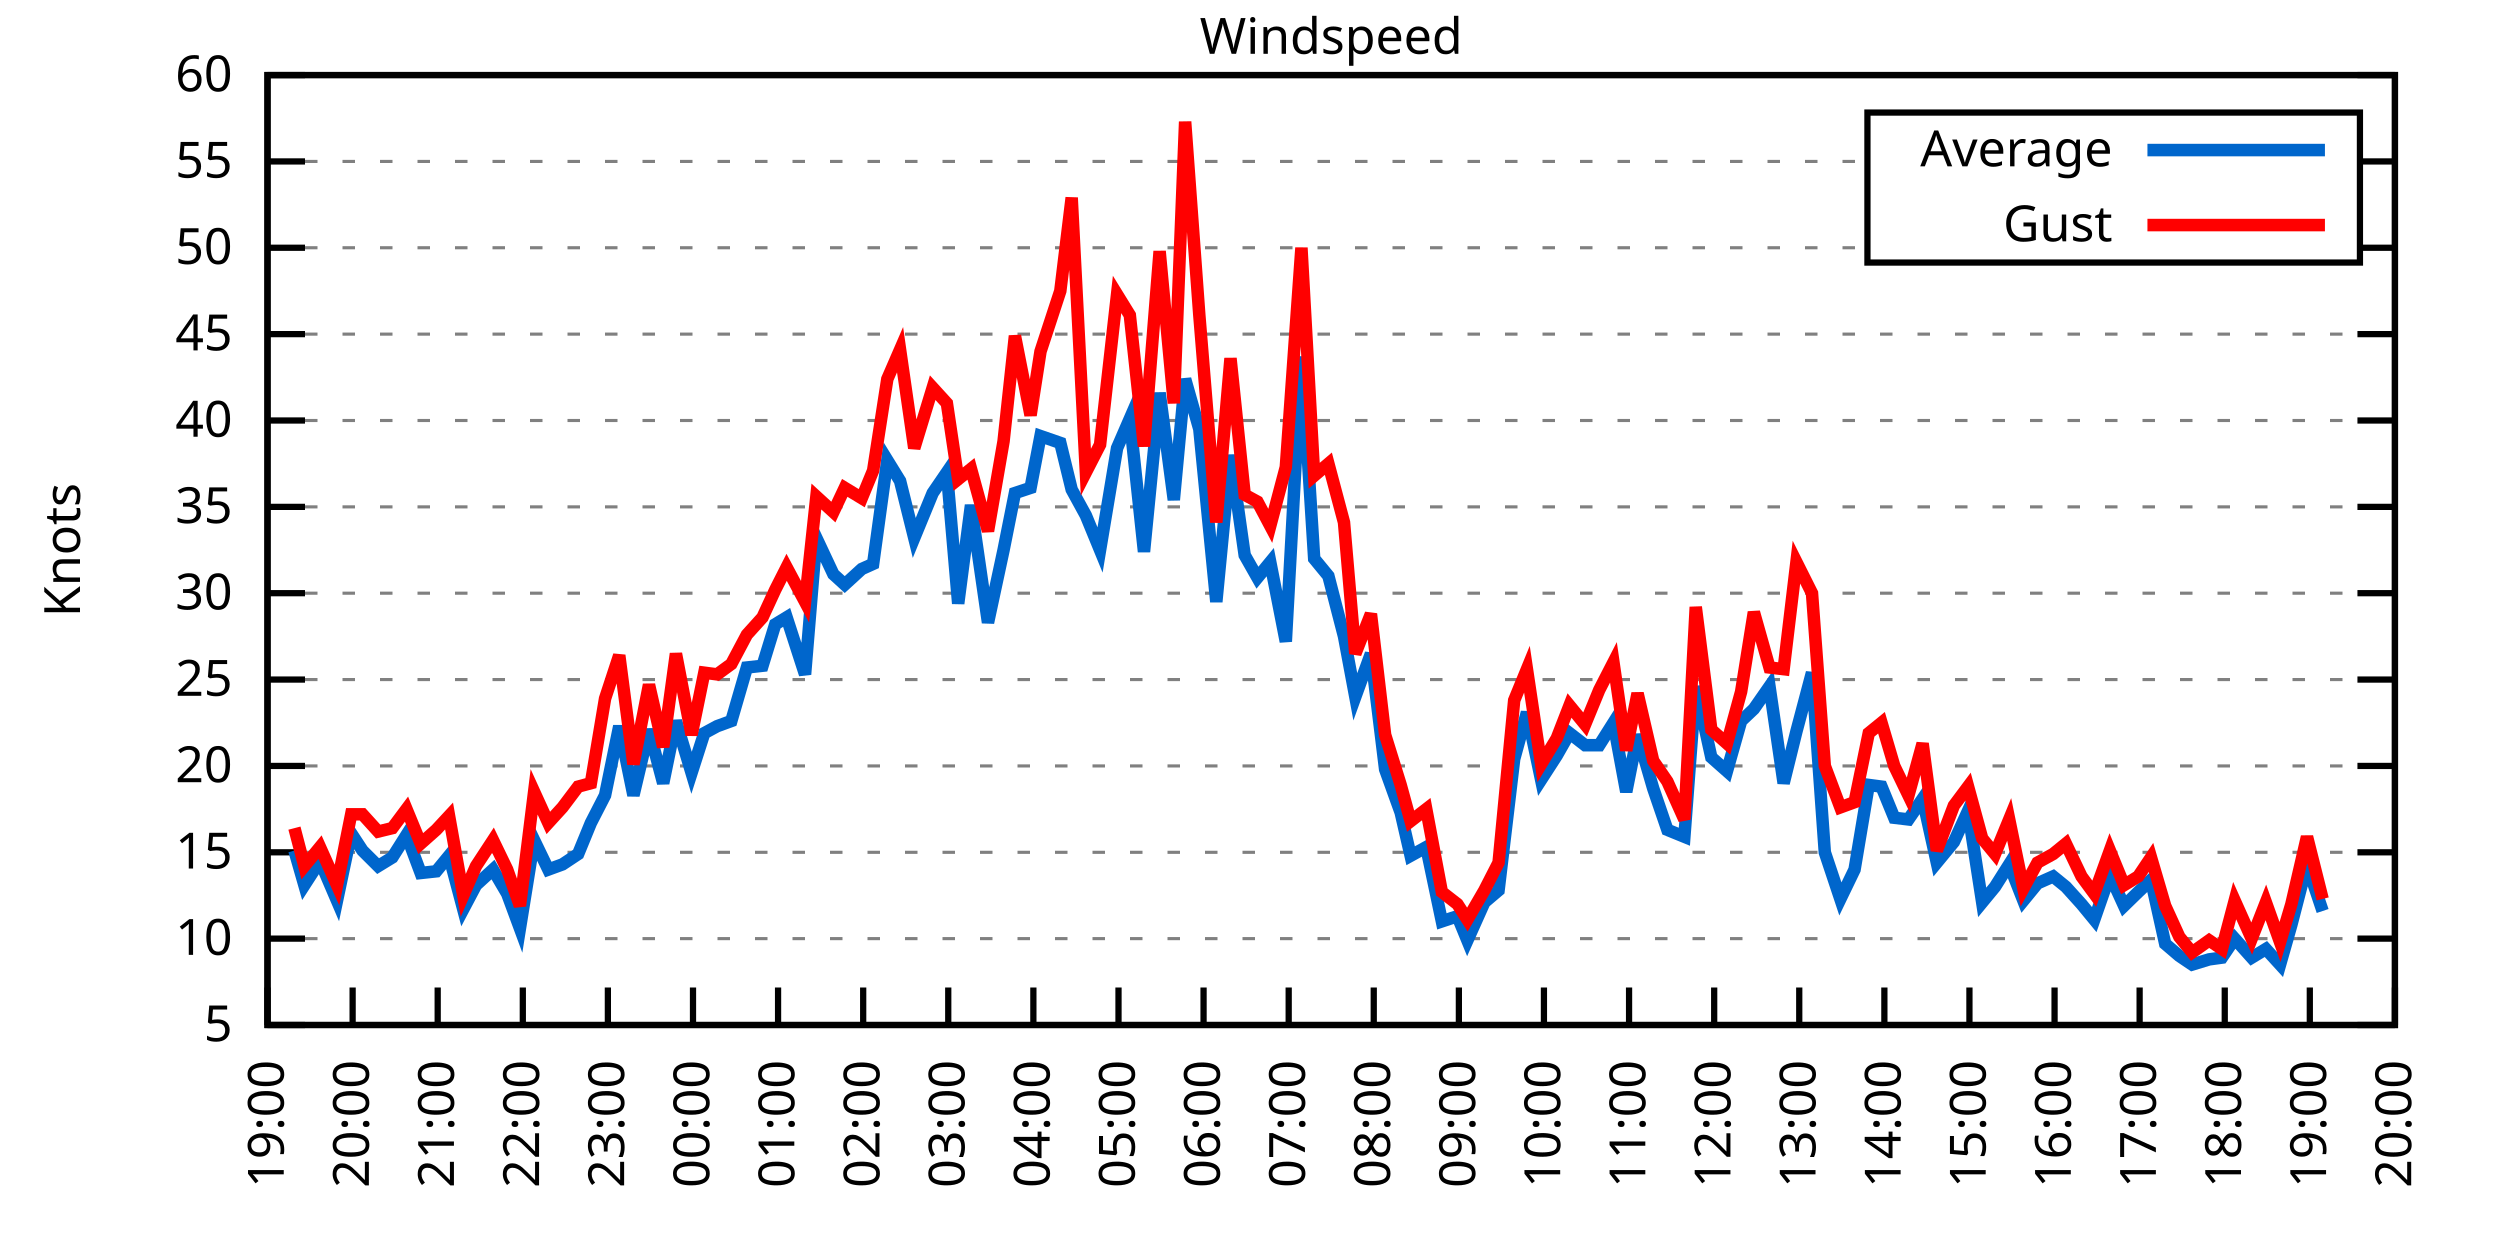
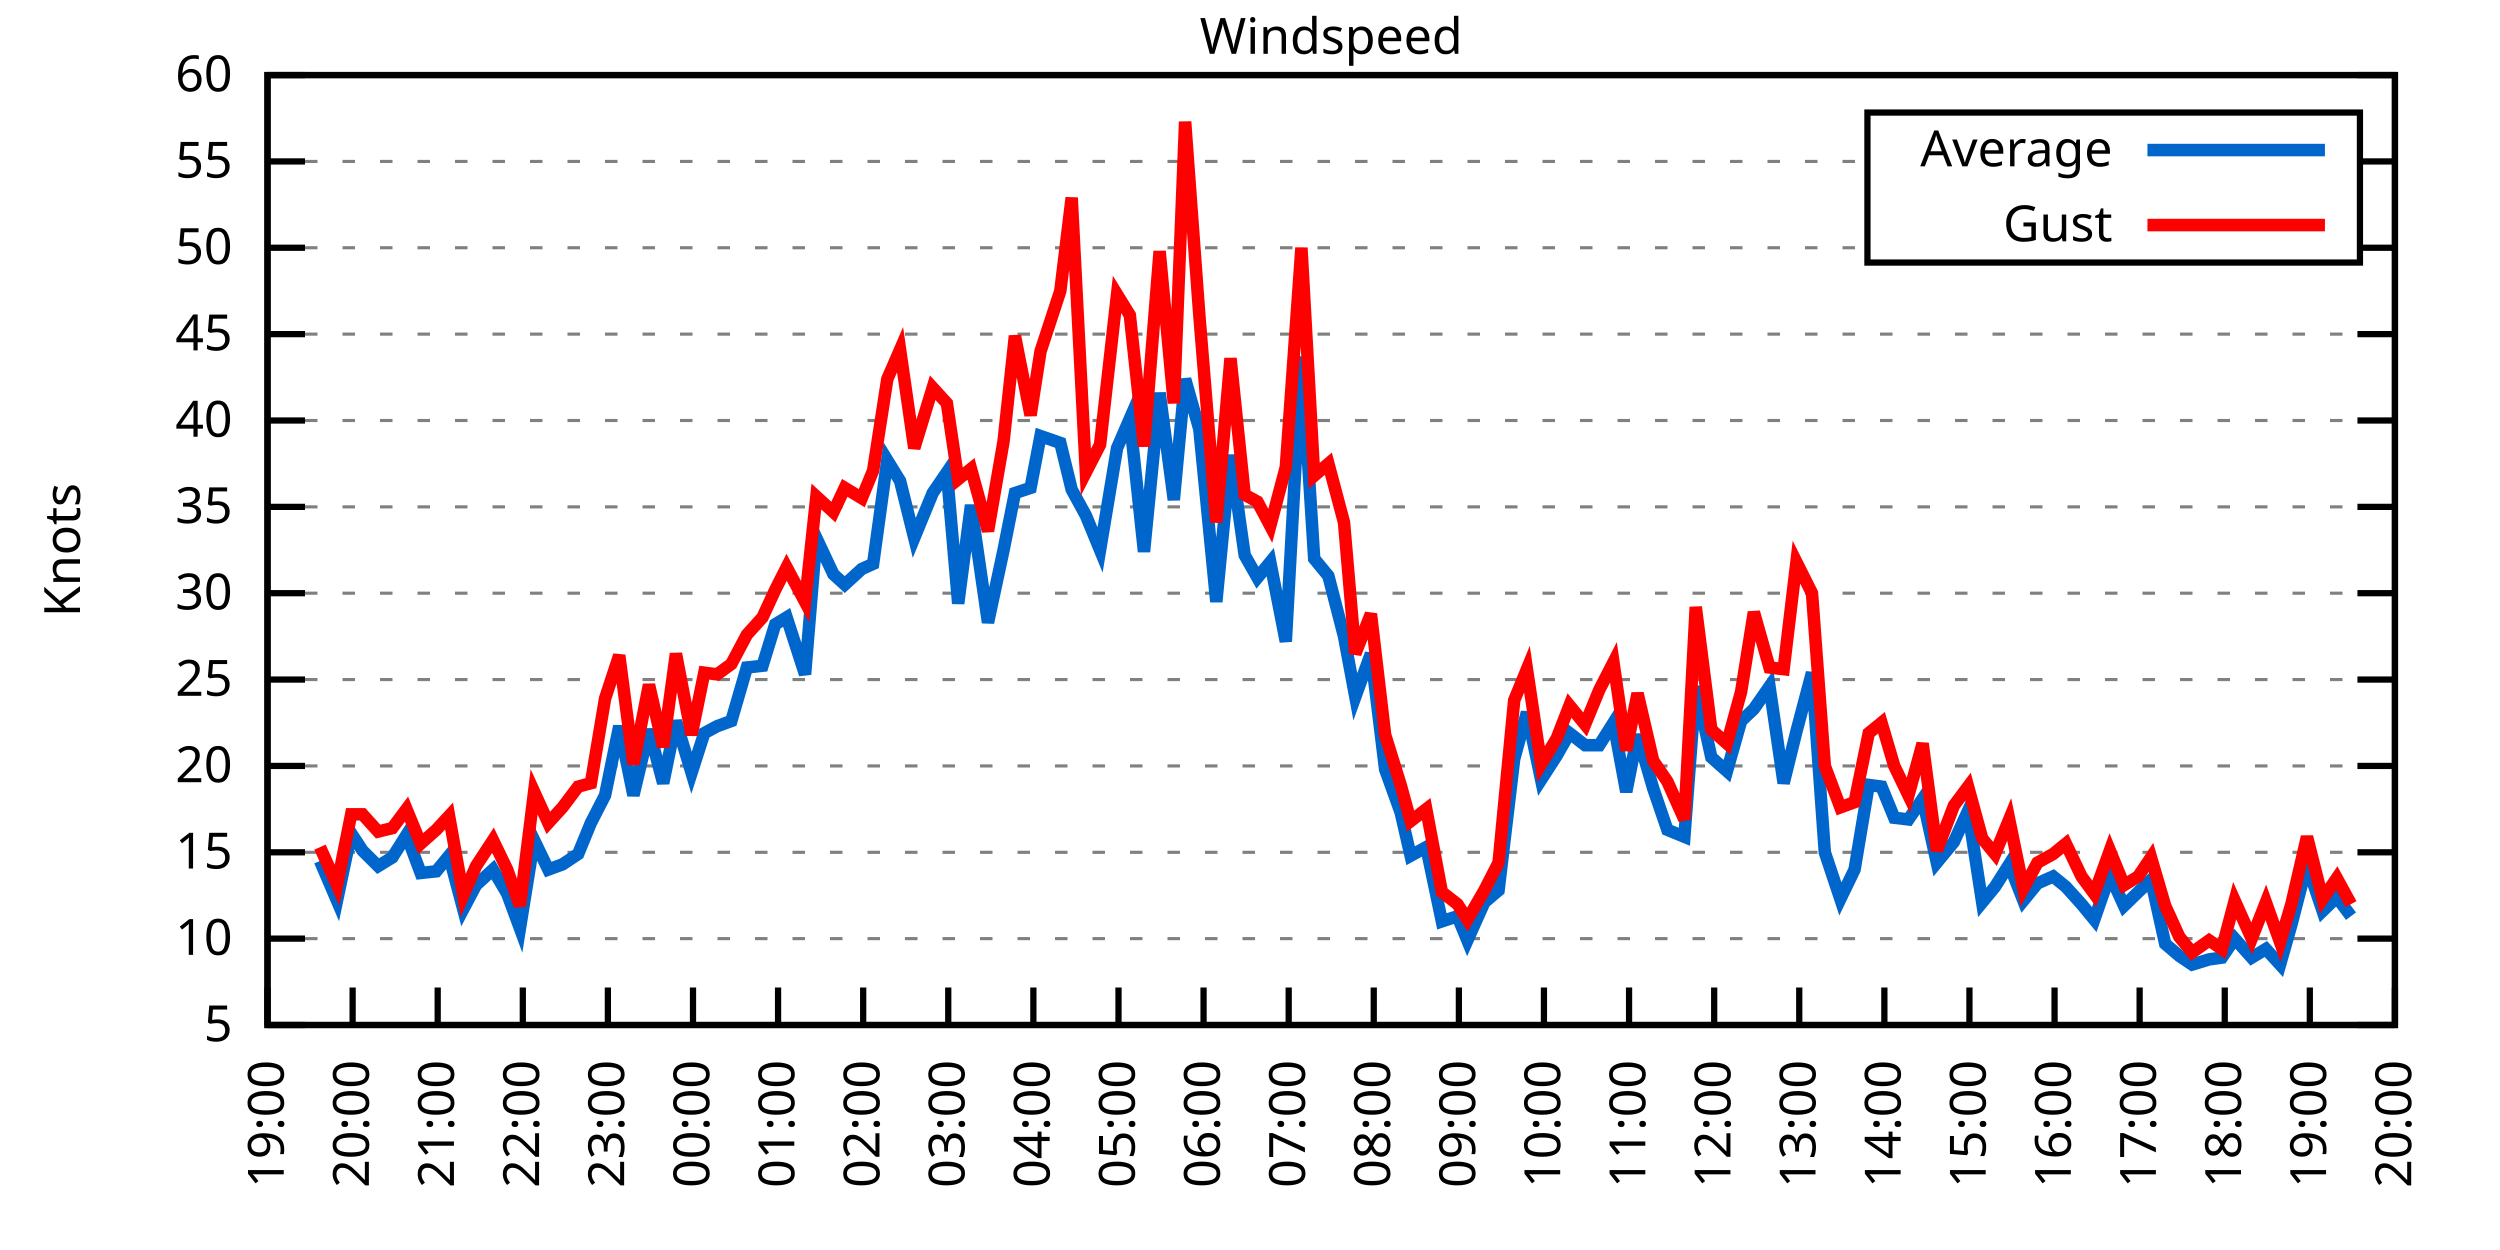
<svg xmlns="http://www.w3.org/2000/svg" xmlns:xlink="http://www.w3.org/1999/xlink" width="400" height="200" viewBox="0 0 400 200">
  <g id="gnuplot_canvas">
    <rect x="0" y="0" width="400" height="200" fill="none" />
    <defs>
      <circle id="gpDot" r="0.5" stroke-width="0.5" stroke="currentColor" />
      <path id="gpPt0" stroke-width="0.333" stroke="currentColor" d="M-1,0 h2 M0,-1 v2" />
      <path id="gpPt1" stroke-width="0.333" stroke="currentColor" d="M-1,-1 L1,1 M1,-1 L-1,1" />
      <path id="gpPt2" stroke-width="0.333" stroke="currentColor" d="M-1,0 L1,0 M0,-1 L0,1 M-1,-1 L1,1 M-1,1 L1,-1" />
      <rect id="gpPt3" stroke-width="0.333" stroke="currentColor" x="-1" y="-1" width="2" height="2" />
      <rect id="gpPt4" stroke-width="0.333" stroke="currentColor" fill="currentColor" x="-1" y="-1" width="2" height="2" />
      <circle id="gpPt5" stroke-width="0.333" stroke="currentColor" cx="0" cy="0" r="1" />
      <use xlink:href="#gpPt5" id="gpPt6" fill="currentColor" stroke="none" />
      <path id="gpPt7" stroke-width="0.333" stroke="currentColor" d="M0,-1.33 L-1.33,0.67 L1.33,0.67 z" />
      <use xlink:href="#gpPt7" id="gpPt8" fill="currentColor" stroke="none" />
      <use xlink:href="#gpPt7" id="gpPt9" stroke="currentColor" transform="rotate(180)" />
      <use xlink:href="#gpPt9" id="gpPt10" fill="currentColor" stroke="none" />
      <use xlink:href="#gpPt3" id="gpPt11" stroke="currentColor" transform="rotate(45)" />
      <use xlink:href="#gpPt11" id="gpPt12" fill="currentColor" stroke="none" />
      <path id="gpPt13" stroke-width="0.333" stroke="currentColor" d="M0,1.330 L1.265,0.411 L0.782,-1.067 L-0.782,-1.076 L-1.265,0.411 z" />
      <use xlink:href="#gpPt13" id="gpPt14" fill="currentColor" stroke="none" />
      <filter id="textbox" filterUnits="objectBoundingBox" x="0" y="0" height="1" width="1">
        <feFlood flood-color="white" flood-opacity="1" result="bgnd" />
        <feComposite in="SourceGraphic" in2="bgnd" operator="atop" />
      </filter>
      <filter id="greybox" filterUnits="objectBoundingBox" x="0" y="0" height="1" width="1">
        <feFlood flood-color="lightgrey" flood-opacity="1" result="grey" />
        <feComposite in="SourceGraphic" in2="grey" operator="atop" />
      </filter>
    </defs>
    <g fill="none" color="white" stroke="currentColor" stroke-width="1.00" stroke-linecap="butt" stroke-linejoin="miter">
</g>
    <g fill="none" color="black" stroke="currentColor" stroke-width="1.00" stroke-linecap="butt" stroke-linejoin="miter">
      <g stroke="none" shape-rendering="crispEdges">
        <polygon fill="rgb(255, 255, 255)" points="42.80,164.00 383.18,164.00 383.18,12.02 42.80,12.02 " />
      </g>
    </g>
    <g fill="none" color="black" stroke="currentColor" stroke-width="1.00" stroke-linecap="butt" stroke-linejoin="miter">
</g>
    <g fill="none" color="black" stroke="black" stroke-width="0.50" stroke-linecap="butt" stroke-linejoin="miter">
</g>
    <g fill="none" color="gray" stroke="currentColor" stroke-width="0.50" stroke-linecap="butt" stroke-linejoin="miter">
      <path stroke="gray" stroke-dasharray="2,4" class="gridline" d="M42.80,164.00 L383.19,164.00  " />
    </g>
    <g fill="none" color="gray" stroke="gray" stroke-width="1.00" stroke-linecap="butt" stroke-linejoin="miter">
</g>
    <g fill="none" color="black" stroke="currentColor" stroke-width="1.00" stroke-linecap="butt" stroke-linejoin="miter">
      <path stroke="black" d="M42.80,164.00 L48.80,164.00 M383.19,164.00 L377.19,164.00  " />
      <g transform="translate(37.20,166.60)" stroke="none" fill="black" font-family="Sans" font-size="8.00" text-anchor="end">
        <text>
          <tspan font-family="Sans"> 5</tspan>
        </text>
      </g>
    </g>
    <g fill="none" color="black" stroke="currentColor" stroke-width="1.00" stroke-linecap="butt" stroke-linejoin="miter">
</g>
    <g fill="none" color="black" stroke="black" stroke-width="0.50" stroke-linecap="butt" stroke-linejoin="miter">
</g>
    <g fill="none" color="gray" stroke="currentColor" stroke-width="0.50" stroke-linecap="butt" stroke-linejoin="miter">
      <path stroke="gray" stroke-dasharray="2,4" class="gridline" d="M42.80,150.18 L383.19,150.18  " />
    </g>
    <g fill="none" color="gray" stroke="gray" stroke-width="1.00" stroke-linecap="butt" stroke-linejoin="miter">
</g>
    <g fill="none" color="black" stroke="currentColor" stroke-width="1.00" stroke-linecap="butt" stroke-linejoin="miter">
      <path stroke="black" d="M42.80,150.18 L48.80,150.18 M383.19,150.18 L377.19,150.18  " />
      <g transform="translate(37.20,152.78)" stroke="none" fill="black" font-family="Sans" font-size="8.00" text-anchor="end">
        <text>
          <tspan font-family="Sans"> 10</tspan>
        </text>
      </g>
    </g>
    <g fill="none" color="black" stroke="currentColor" stroke-width="1.00" stroke-linecap="butt" stroke-linejoin="miter">
</g>
    <g fill="none" color="black" stroke="black" stroke-width="0.50" stroke-linecap="butt" stroke-linejoin="miter">
</g>
    <g fill="none" color="gray" stroke="currentColor" stroke-width="0.50" stroke-linecap="butt" stroke-linejoin="miter">
      <path stroke="gray" stroke-dasharray="2,4" class="gridline" d="M42.80,136.37 L383.19,136.37  " />
    </g>
    <g fill="none" color="gray" stroke="gray" stroke-width="1.00" stroke-linecap="butt" stroke-linejoin="miter">
</g>
    <g fill="none" color="black" stroke="currentColor" stroke-width="1.00" stroke-linecap="butt" stroke-linejoin="miter">
      <path stroke="black" d="M42.80,136.37 L48.80,136.37 M383.19,136.37 L377.19,136.37  " />
      <g transform="translate(37.20,138.97)" stroke="none" fill="black" font-family="Sans" font-size="8.00" text-anchor="end">
        <text>
          <tspan font-family="Sans"> 15</tspan>
        </text>
      </g>
    </g>
    <g fill="none" color="black" stroke="currentColor" stroke-width="1.00" stroke-linecap="butt" stroke-linejoin="miter">
</g>
    <g fill="none" color="black" stroke="black" stroke-width="0.50" stroke-linecap="butt" stroke-linejoin="miter">
</g>
    <g fill="none" color="gray" stroke="currentColor" stroke-width="0.50" stroke-linecap="butt" stroke-linejoin="miter">
      <path stroke="gray" stroke-dasharray="2,4" class="gridline" d="M42.80,122.55 L383.19,122.55  " />
    </g>
    <g fill="none" color="gray" stroke="gray" stroke-width="1.00" stroke-linecap="butt" stroke-linejoin="miter">
</g>
    <g fill="none" color="black" stroke="currentColor" stroke-width="1.00" stroke-linecap="butt" stroke-linejoin="miter">
      <path stroke="black" d="M42.80,122.55 L48.80,122.55 M383.19,122.55 L377.19,122.55  " />
      <g transform="translate(37.20,125.15)" stroke="none" fill="black" font-family="Sans" font-size="8.00" text-anchor="end">
        <text>
          <tspan font-family="Sans"> 20</tspan>
        </text>
      </g>
    </g>
    <g fill="none" color="black" stroke="currentColor" stroke-width="1.00" stroke-linecap="butt" stroke-linejoin="miter">
</g>
    <g fill="none" color="black" stroke="black" stroke-width="0.50" stroke-linecap="butt" stroke-linejoin="miter">
</g>
    <g fill="none" color="gray" stroke="currentColor" stroke-width="0.50" stroke-linecap="butt" stroke-linejoin="miter">
      <path stroke="gray" stroke-dasharray="2,4" class="gridline" d="M42.80,108.73 L383.19,108.73  " />
    </g>
    <g fill="none" color="gray" stroke="gray" stroke-width="1.00" stroke-linecap="butt" stroke-linejoin="miter">
</g>
    <g fill="none" color="black" stroke="currentColor" stroke-width="1.00" stroke-linecap="butt" stroke-linejoin="miter">
      <path stroke="black" d="M42.80,108.73 L48.80,108.73 M383.19,108.73 L377.19,108.73  " />
      <g transform="translate(37.20,111.33)" stroke="none" fill="black" font-family="Sans" font-size="8.00" text-anchor="end">
        <text>
          <tspan font-family="Sans"> 25</tspan>
        </text>
      </g>
    </g>
    <g fill="none" color="black" stroke="currentColor" stroke-width="1.00" stroke-linecap="butt" stroke-linejoin="miter">
</g>
    <g fill="none" color="black" stroke="black" stroke-width="0.50" stroke-linecap="butt" stroke-linejoin="miter">
</g>
    <g fill="none" color="gray" stroke="currentColor" stroke-width="0.50" stroke-linecap="butt" stroke-linejoin="miter">
      <path stroke="gray" stroke-dasharray="2,4" class="gridline" d="M42.80,94.91 L383.19,94.91  " />
    </g>
    <g fill="none" color="gray" stroke="gray" stroke-width="1.00" stroke-linecap="butt" stroke-linejoin="miter">
</g>
    <g fill="none" color="black" stroke="currentColor" stroke-width="1.00" stroke-linecap="butt" stroke-linejoin="miter">
      <path stroke="black" d="M42.80,94.91 L48.80,94.91 M383.19,94.91 L377.19,94.91  " />
      <g transform="translate(37.20,97.51)" stroke="none" fill="black" font-family="Sans" font-size="8.00" text-anchor="end">
        <text>
          <tspan font-family="Sans"> 30</tspan>
        </text>
      </g>
    </g>
    <g fill="none" color="black" stroke="currentColor" stroke-width="1.00" stroke-linecap="butt" stroke-linejoin="miter">
</g>
    <g fill="none" color="black" stroke="black" stroke-width="0.50" stroke-linecap="butt" stroke-linejoin="miter">
</g>
    <g fill="none" color="gray" stroke="currentColor" stroke-width="0.50" stroke-linecap="butt" stroke-linejoin="miter">
      <path stroke="gray" stroke-dasharray="2,4" class="gridline" d="M42.80,81.10 L383.19,81.10  " />
    </g>
    <g fill="none" color="gray" stroke="gray" stroke-width="1.00" stroke-linecap="butt" stroke-linejoin="miter">
</g>
    <g fill="none" color="black" stroke="currentColor" stroke-width="1.00" stroke-linecap="butt" stroke-linejoin="miter">
      <path stroke="black" d="M42.80,81.10 L48.80,81.10 M383.19,81.10 L377.19,81.10  " />
      <g transform="translate(37.20,83.70)" stroke="none" fill="black" font-family="Sans" font-size="8.00" text-anchor="end">
        <text>
          <tspan font-family="Sans"> 35</tspan>
        </text>
      </g>
    </g>
    <g fill="none" color="black" stroke="currentColor" stroke-width="1.00" stroke-linecap="butt" stroke-linejoin="miter">
</g>
    <g fill="none" color="black" stroke="black" stroke-width="0.50" stroke-linecap="butt" stroke-linejoin="miter">
</g>
    <g fill="none" color="gray" stroke="currentColor" stroke-width="0.50" stroke-linecap="butt" stroke-linejoin="miter">
      <path stroke="gray" stroke-dasharray="2,4" class="gridline" d="M42.80,67.28 L383.19,67.28  " />
    </g>
    <g fill="none" color="gray" stroke="gray" stroke-width="1.00" stroke-linecap="butt" stroke-linejoin="miter">
</g>
    <g fill="none" color="black" stroke="currentColor" stroke-width="1.00" stroke-linecap="butt" stroke-linejoin="miter">
      <path stroke="black" d="M42.80,67.28 L48.80,67.28 M383.19,67.28 L377.19,67.28  " />
      <g transform="translate(37.20,69.88)" stroke="none" fill="black" font-family="Sans" font-size="8.00" text-anchor="end">
        <text>
          <tspan font-family="Sans"> 40</tspan>
        </text>
      </g>
    </g>
    <g fill="none" color="black" stroke="currentColor" stroke-width="1.00" stroke-linecap="butt" stroke-linejoin="miter">
</g>
    <g fill="none" color="black" stroke="black" stroke-width="0.50" stroke-linecap="butt" stroke-linejoin="miter">
</g>
    <g fill="none" color="gray" stroke="currentColor" stroke-width="0.50" stroke-linecap="butt" stroke-linejoin="miter">
      <path stroke="gray" stroke-dasharray="2,4" class="gridline" d="M42.80,53.46 L383.19,53.46  " />
    </g>
    <g fill="none" color="gray" stroke="gray" stroke-width="1.00" stroke-linecap="butt" stroke-linejoin="miter">
</g>
    <g fill="none" color="black" stroke="currentColor" stroke-width="1.00" stroke-linecap="butt" stroke-linejoin="miter">
      <path stroke="black" d="M42.80,53.46 L48.80,53.46 M383.19,53.46 L377.19,53.46  " />
      <g transform="translate(37.20,56.06)" stroke="none" fill="black" font-family="Sans" font-size="8.00" text-anchor="end">
        <text>
          <tspan font-family="Sans"> 45</tspan>
        </text>
      </g>
    </g>
    <g fill="none" color="black" stroke="currentColor" stroke-width="1.00" stroke-linecap="butt" stroke-linejoin="miter">
</g>
    <g fill="none" color="black" stroke="black" stroke-width="0.50" stroke-linecap="butt" stroke-linejoin="miter">
</g>
    <g fill="none" color="gray" stroke="currentColor" stroke-width="0.50" stroke-linecap="butt" stroke-linejoin="miter">
      <path stroke="gray" stroke-dasharray="2,4" class="gridline" d="M42.80,39.64 L298.79,39.64 M377.59,39.64 L383.19,39.64  " />
    </g>
    <g fill="none" color="gray" stroke="gray" stroke-width="1.00" stroke-linecap="butt" stroke-linejoin="miter">
</g>
    <g fill="none" color="black" stroke="currentColor" stroke-width="1.00" stroke-linecap="butt" stroke-linejoin="miter">
      <path stroke="black" d="M42.80,39.64 L48.80,39.64 M383.19,39.64 L377.19,39.64  " />
      <g transform="translate(37.20,42.24)" stroke="none" fill="black" font-family="Sans" font-size="8.00" text-anchor="end">
        <text>
          <tspan font-family="Sans"> 50</tspan>
        </text>
      </g>
    </g>
    <g fill="none" color="black" stroke="currentColor" stroke-width="1.00" stroke-linecap="butt" stroke-linejoin="miter">
</g>
    <g fill="none" color="black" stroke="black" stroke-width="0.50" stroke-linecap="butt" stroke-linejoin="miter">
</g>
    <g fill="none" color="gray" stroke="currentColor" stroke-width="0.50" stroke-linecap="butt" stroke-linejoin="miter">
      <path stroke="gray" stroke-dasharray="2,4" class="gridline" d="M42.80,25.83 L298.79,25.83 M377.59,25.83 L383.19,25.83  " />
    </g>
    <g fill="none" color="gray" stroke="gray" stroke-width="1.00" stroke-linecap="butt" stroke-linejoin="miter">
</g>
    <g fill="none" color="black" stroke="currentColor" stroke-width="1.00" stroke-linecap="butt" stroke-linejoin="miter">
      <path stroke="black" d="M42.80,25.83 L48.80,25.83 M383.19,25.83 L377.19,25.83  " />
      <g transform="translate(37.20,28.43)" stroke="none" fill="black" font-family="Sans" font-size="8.00" text-anchor="end">
        <text>
          <tspan font-family="Sans"> 55</tspan>
        </text>
      </g>
    </g>
    <g fill="none" color="black" stroke="currentColor" stroke-width="1.00" stroke-linecap="butt" stroke-linejoin="miter">
</g>
    <g fill="none" color="black" stroke="black" stroke-width="0.50" stroke-linecap="butt" stroke-linejoin="miter">
</g>
    <g fill="none" color="gray" stroke="currentColor" stroke-width="0.50" stroke-linecap="butt" stroke-linejoin="miter">
      <path stroke="gray" stroke-dasharray="2,4" class="gridline" d="M42.80,12.01 L383.19,12.01  " />
    </g>
    <g fill="none" color="gray" stroke="gray" stroke-width="1.00" stroke-linecap="butt" stroke-linejoin="miter">
</g>
    <g fill="none" color="black" stroke="currentColor" stroke-width="1.00" stroke-linecap="butt" stroke-linejoin="miter">
      <path stroke="black" d="M42.80,12.01 L48.80,12.01 M383.19,12.01 L377.19,12.01  " />
      <g transform="translate(37.20,14.61)" stroke="none" fill="black" font-family="Sans" font-size="8.00" text-anchor="end">
        <text>
          <tspan font-family="Sans"> 60</tspan>
        </text>
      </g>
    </g>
    <g fill="none" color="black" stroke="currentColor" stroke-width="1.00" stroke-linecap="butt" stroke-linejoin="miter">
      <path stroke="black" d="M42.80,164.00 L42.80,158.00  " />
      <g transform="translate(45.40,169.60) rotate(270.00)" stroke="none" fill="black" font-family="Sans" font-size="8.00" text-anchor="end">
        <text>
          <tspan font-family="Sans">19:00</tspan>
        </text>
      </g>
    </g>
    <g fill="none" color="black" stroke="currentColor" stroke-width="1.00" stroke-linecap="butt" stroke-linejoin="miter">
      <path stroke="black" d="M56.42,164.00 L56.42,158.00  " />
      <g transform="translate(59.02,169.60) rotate(270.00)" stroke="none" fill="black" font-family="Sans" font-size="8.00" text-anchor="end">
        <text>
          <tspan font-family="Sans">20:00</tspan>
        </text>
      </g>
    </g>
    <g fill="none" color="black" stroke="currentColor" stroke-width="1.00" stroke-linecap="butt" stroke-linejoin="miter">
      <path stroke="black" d="M70.03,164.00 L70.03,158.00  " />
      <g transform="translate(72.63,169.60) rotate(270.00)" stroke="none" fill="black" font-family="Sans" font-size="8.00" text-anchor="end">
        <text>
          <tspan font-family="Sans">21:00</tspan>
        </text>
      </g>
    </g>
    <g fill="none" color="black" stroke="currentColor" stroke-width="1.00" stroke-linecap="butt" stroke-linejoin="miter">
      <path stroke="black" d="M83.65,164.00 L83.65,158.00  " />
      <g transform="translate(86.25,169.60) rotate(270.00)" stroke="none" fill="black" font-family="Sans" font-size="8.00" text-anchor="end">
        <text>
          <tspan font-family="Sans">22:00</tspan>
        </text>
      </g>
    </g>
    <g fill="none" color="black" stroke="currentColor" stroke-width="1.00" stroke-linecap="butt" stroke-linejoin="miter">
      <path stroke="black" d="M97.26,164.00 L97.26,158.00  " />
      <g transform="translate(99.86,169.60) rotate(270.00)" stroke="none" fill="black" font-family="Sans" font-size="8.00" text-anchor="end">
        <text>
          <tspan font-family="Sans">23:00</tspan>
        </text>
      </g>
    </g>
    <g fill="none" color="black" stroke="currentColor" stroke-width="1.00" stroke-linecap="butt" stroke-linejoin="miter">
      <path stroke="black" d="M110.88,164.00 L110.88,158.00  " />
      <g transform="translate(113.48,169.60) rotate(270.00)" stroke="none" fill="black" font-family="Sans" font-size="8.00" text-anchor="end">
        <text>
          <tspan font-family="Sans">00:00</tspan>
        </text>
      </g>
    </g>
    <g fill="none" color="black" stroke="currentColor" stroke-width="1.00" stroke-linecap="butt" stroke-linejoin="miter">
      <path stroke="black" d="M124.49,164.00 L124.49,158.00  " />
      <g transform="translate(127.09,169.60) rotate(270.00)" stroke="none" fill="black" font-family="Sans" font-size="8.00" text-anchor="end">
        <text>
          <tspan font-family="Sans">01:00</tspan>
        </text>
      </g>
    </g>
    <g fill="none" color="black" stroke="currentColor" stroke-width="1.00" stroke-linecap="butt" stroke-linejoin="miter">
      <path stroke="black" d="M138.11,164.00 L138.11,158.00  " />
      <g transform="translate(140.71,169.60) rotate(270.00)" stroke="none" fill="black" font-family="Sans" font-size="8.00" text-anchor="end">
        <text>
          <tspan font-family="Sans">02:00</tspan>
        </text>
      </g>
    </g>
    <g fill="none" color="black" stroke="currentColor" stroke-width="1.00" stroke-linecap="butt" stroke-linejoin="miter">
      <path stroke="black" d="M151.72,164.00 L151.72,158.00  " />
      <g transform="translate(154.32,169.60) rotate(270.00)" stroke="none" fill="black" font-family="Sans" font-size="8.00" text-anchor="end">
        <text>
          <tspan font-family="Sans">03:00</tspan>
        </text>
      </g>
    </g>
    <g fill="none" color="black" stroke="currentColor" stroke-width="1.00" stroke-linecap="butt" stroke-linejoin="miter">
      <path stroke="black" d="M165.34,164.00 L165.34,158.00  " />
      <g transform="translate(167.94,169.60) rotate(270.00)" stroke="none" fill="black" font-family="Sans" font-size="8.00" text-anchor="end">
        <text>
          <tspan font-family="Sans">04:00</tspan>
        </text>
      </g>
    </g>
    <g fill="none" color="black" stroke="currentColor" stroke-width="1.00" stroke-linecap="butt" stroke-linejoin="miter">
      <path stroke="black" d="M178.96,164.00 L178.96,158.00  " />
      <g transform="translate(181.56,169.60) rotate(270.00)" stroke="none" fill="black" font-family="Sans" font-size="8.00" text-anchor="end">
        <text>
          <tspan font-family="Sans">05:00</tspan>
        </text>
      </g>
    </g>
    <g fill="none" color="black" stroke="currentColor" stroke-width="1.00" stroke-linecap="butt" stroke-linejoin="miter">
      <path stroke="black" d="M192.57,164.00 L192.57,158.00  " />
      <g transform="translate(195.17,169.60) rotate(270.00)" stroke="none" fill="black" font-family="Sans" font-size="8.00" text-anchor="end">
        <text>
          <tspan font-family="Sans">06:00</tspan>
        </text>
      </g>
    </g>
    <g fill="none" color="black" stroke="currentColor" stroke-width="1.00" stroke-linecap="butt" stroke-linejoin="miter">
      <path stroke="black" d="M206.19,164.00 L206.19,158.00  " />
      <g transform="translate(208.79,169.60) rotate(270.00)" stroke="none" fill="black" font-family="Sans" font-size="8.00" text-anchor="end">
        <text>
          <tspan font-family="Sans">07:00</tspan>
        </text>
      </g>
    </g>
    <g fill="none" color="black" stroke="currentColor" stroke-width="1.00" stroke-linecap="butt" stroke-linejoin="miter">
      <path stroke="black" d="M219.80,164.00 L219.80,158.00  " />
      <g transform="translate(222.40,169.60) rotate(270.00)" stroke="none" fill="black" font-family="Sans" font-size="8.00" text-anchor="end">
        <text>
          <tspan font-family="Sans">08:00</tspan>
        </text>
      </g>
    </g>
    <g fill="none" color="black" stroke="currentColor" stroke-width="1.00" stroke-linecap="butt" stroke-linejoin="miter">
      <path stroke="black" d="M233.42,164.00 L233.42,158.00  " />
      <g transform="translate(236.02,169.60) rotate(270.00)" stroke="none" fill="black" font-family="Sans" font-size="8.00" text-anchor="end">
        <text>
          <tspan font-family="Sans">09:00</tspan>
        </text>
      </g>
    </g>
    <g fill="none" color="black" stroke="currentColor" stroke-width="1.00" stroke-linecap="butt" stroke-linejoin="miter">
      <path stroke="black" d="M247.03,164.00 L247.03,158.00  " />
      <g transform="translate(249.63,169.60) rotate(270.00)" stroke="none" fill="black" font-family="Sans" font-size="8.00" text-anchor="end">
        <text>
          <tspan font-family="Sans">10:00</tspan>
        </text>
      </g>
    </g>
    <g fill="none" color="black" stroke="currentColor" stroke-width="1.00" stroke-linecap="butt" stroke-linejoin="miter">
      <path stroke="black" d="M260.65,164.00 L260.65,158.00  " />
      <g transform="translate(263.25,169.60) rotate(270.00)" stroke="none" fill="black" font-family="Sans" font-size="8.00" text-anchor="end">
        <text>
          <tspan font-family="Sans">11:00</tspan>
        </text>
      </g>
    </g>
    <g fill="none" color="black" stroke="currentColor" stroke-width="1.00" stroke-linecap="butt" stroke-linejoin="miter">
      <path stroke="black" d="M274.27,164.00 L274.27,158.00  " />
      <g transform="translate(276.87,169.60) rotate(270.00)" stroke="none" fill="black" font-family="Sans" font-size="8.00" text-anchor="end">
        <text>
          <tspan font-family="Sans">12:00</tspan>
        </text>
      </g>
    </g>
    <g fill="none" color="black" stroke="currentColor" stroke-width="1.00" stroke-linecap="butt" stroke-linejoin="miter">
      <path stroke="black" d="M287.88,164.00 L287.88,158.00  " />
      <g transform="translate(290.48,169.60) rotate(270.00)" stroke="none" fill="black" font-family="Sans" font-size="8.00" text-anchor="end">
        <text>
          <tspan font-family="Sans">13:00</tspan>
        </text>
      </g>
    </g>
    <g fill="none" color="black" stroke="currentColor" stroke-width="1.00" stroke-linecap="butt" stroke-linejoin="miter">
      <path stroke="black" d="M301.50,164.00 L301.50,158.00  " />
      <g transform="translate(304.10,169.60) rotate(270.00)" stroke="none" fill="black" font-family="Sans" font-size="8.00" text-anchor="end">
        <text>
          <tspan font-family="Sans">14:00</tspan>
        </text>
      </g>
    </g>
    <g fill="none" color="black" stroke="currentColor" stroke-width="1.00" stroke-linecap="butt" stroke-linejoin="miter">
      <path stroke="black" d="M315.11,164.00 L315.11,158.00  " />
      <g transform="translate(317.71,169.60) rotate(270.00)" stroke="none" fill="black" font-family="Sans" font-size="8.00" text-anchor="end">
        <text>
          <tspan font-family="Sans">15:00</tspan>
        </text>
      </g>
    </g>
    <g fill="none" color="black" stroke="currentColor" stroke-width="1.00" stroke-linecap="butt" stroke-linejoin="miter">
      <path stroke="black" d="M328.73,164.00 L328.73,158.00  " />
      <g transform="translate(331.33,169.60) rotate(270.00)" stroke="none" fill="black" font-family="Sans" font-size="8.00" text-anchor="end">
        <text>
          <tspan font-family="Sans">16:00</tspan>
        </text>
      </g>
    </g>
    <g fill="none" color="black" stroke="currentColor" stroke-width="1.00" stroke-linecap="butt" stroke-linejoin="miter">
      <path stroke="black" d="M342.34,164.00 L342.34,158.00  " />
      <g transform="translate(344.94,169.60) rotate(270.00)" stroke="none" fill="black" font-family="Sans" font-size="8.00" text-anchor="end">
        <text>
          <tspan font-family="Sans">17:00</tspan>
        </text>
      </g>
    </g>
    <g fill="none" color="black" stroke="currentColor" stroke-width="1.00" stroke-linecap="butt" stroke-linejoin="miter">
      <path stroke="black" d="M355.96,164.00 L355.96,158.00  " />
      <g transform="translate(358.56,169.60) rotate(270.00)" stroke="none" fill="black" font-family="Sans" font-size="8.00" text-anchor="end">
        <text>
          <tspan font-family="Sans">18:00</tspan>
        </text>
      </g>
    </g>
    <g fill="none" color="black" stroke="currentColor" stroke-width="1.00" stroke-linecap="butt" stroke-linejoin="miter">
      <path stroke="black" d="M369.57,164.00 L369.57,158.00  " />
      <g transform="translate(372.17,169.60) rotate(270.00)" stroke="none" fill="black" font-family="Sans" font-size="8.00" text-anchor="end">
        <text>
          <tspan font-family="Sans">19:00</tspan>
        </text>
      </g>
    </g>
    <g fill="none" color="black" stroke="currentColor" stroke-width="1.00" stroke-linecap="butt" stroke-linejoin="miter">
      <path stroke="black" d="M383.19,164.00 L383.19,158.00  " />
      <g transform="translate(385.79,169.60) rotate(270.00)" stroke="none" fill="black" font-family="Sans" font-size="8.00" text-anchor="end">
        <text>
          <tspan font-family="Sans">20:00</tspan>
        </text>
      </g>
    </g>
    <g fill="none" color="black" stroke="currentColor" stroke-width="1.00" stroke-linecap="butt" stroke-linejoin="miter">
</g>
    <g fill="none" color="black" stroke="currentColor" stroke-width="1.00" stroke-linecap="butt" stroke-linejoin="miter">
      <path stroke="black" d="M42.80,12.01 L42.80,164.00 L383.19,164.00 L383.19,12.01 L42.80,12.01 Z  " />
    </g>
    <g fill="none" color="black" stroke="currentColor" stroke-width="1.00" stroke-linecap="butt" stroke-linejoin="miter">
</g>
    <g fill="none" color="black" stroke="currentColor" stroke-width="1.00" stroke-linecap="butt" stroke-linejoin="miter">
      <path stroke="black" d="M298.79,42.01 L298.79,18.01 L377.59,18.01 L377.59,42.01 L298.79,42.01 Z  " />
    </g>
    <g id="Windspeed_plot_1">
      <g fill="none" color="white" stroke="black" stroke-width="2.00" stroke-linecap="butt" stroke-linejoin="miter">
</g>
      <g fill="none" color="black" stroke="currentColor" stroke-width="2.00" stroke-linecap="butt" stroke-linejoin="miter">
        <g transform="translate(337.99,26.61)" stroke="none" fill="black" font-family="Sans" font-size="8.00" text-anchor="end">
          <text>
            <tspan font-family="Sans">Average</tspan>
          </text>
        </g>
      </g>
      <g fill="none" color="black" stroke="currentColor" stroke-width="2.00" stroke-linecap="butt" stroke-linejoin="miter">
-         <path stroke="rgb(  0, 102, 204)" d="M343.59,24.01 L371.99,24.01 M47.11,136.09 L48.70,141.62 L51.20,137.75 L53.92,144.10 L56.19,133.33 L58.00,136.09   L60.50,138.58 L62.77,137.19 L65.04,133.60 L67.31,139.68 L69.80,139.41 L71.85,136.92 L74.12,145.48 L76.16,141.62   L78.88,139.13 L81.15,143.00 L83.19,148.52 L85.46,134.43 L87.73,139.13 L90.00,138.30 L92.50,136.64 L94.54,131.67   L96.81,127.25 L99.08,116.19 L101.35,127.25 L103.84,116.74 L106.11,125.31 L108.15,115.36 L110.65,123.65 L112.69,117.30   L114.74,116.19 L117.01,115.36 L119.50,106.80 L122.00,106.52 L124.04,99.89 L125.86,98.78 L128.81,107.90 L130.62,86.07   L133.34,91.87 L135.16,93.53 L137.88,91.04 L139.70,90.22 L141.97,73.64 L144.01,76.95 L146.28,86.07 L149.23,78.89   L151.50,75.57 L153.31,96.57 L155.36,80.82 L158.08,99.61 L160.57,88.00 L162.39,78.89 L164.89,78.06 L166.48,69.77   L169.65,70.87 L171.47,78.33 L173.74,82.48 L176.01,88.00 L178.73,71.70 L180.77,67.00 L183.04,88.28 L185.54,62.86   L187.81,79.99 L189.62,60.65 L191.89,68.66 L194.61,96.30 L196.88,72.81 L199.15,88.83 L201.19,92.43 L203.24,89.94   L205.73,102.65 L208.23,57.05 L210.27,89.39 L212.54,92.15 L215.04,101.82 L216.85,111.49 L219.35,104.59 L221.62,123.10   L224.11,130.01 L225.70,136.92 L228.20,135.54 L230.70,147.42 L233.19,146.59 L234.78,150.46 L237.50,144.38 L239.77,142.45   L242.27,121.44 L244.31,113.98 L246.58,124.76 L249.08,120.89 L251.12,117.30 L253.61,119.23 L255.88,119.23 L258.15,115.64   L260.20,126.69 L262.01,117.57 L264.51,126.14 L266.78,132.77 L269.50,133.88 L271.32,109.84 L273.81,121.17 L276.31,123.38   L278.58,115.36 L280.62,113.43 L283.12,109.84 L285.38,125.31 L287.43,117.02 L289.92,107.63 L291.97,136.37 L294.46,143.83   L296.73,139.13 L299.00,125.59 L301.04,125.86 L303.08,130.84 L305.35,131.11 L307.62,127.80 L309.89,138.02 L312.62,134.71   L314.89,129.73 L317.15,144.38 L319.20,141.89 L321.47,138.30 L323.74,144.10 L326.00,141.34 L328.50,140.23 L330.54,141.89   L333.04,144.66 L335.08,147.14 L337.58,139.96 L339.85,144.93 L342.12,142.72 L344.16,140.79 L346.43,151.01 L348.70,152.95   L350.74,154.33 L353.46,153.50 L355.50,153.22 L357.55,150.18 L360.27,153.22 L362.54,151.84 L364.81,154.33 L366.62,147.97   L369.12,138.30 L371.62,145.76  " />
+         <path stroke="rgb(  0, 102, 204)" d="M343.59,24.01 L371.99,24.01 M51.20,137.75 L53.92,144.10 L56.19,133.33 L58.00,136.09 L60.50,138.58 L62.77,137.19   L65.04,133.60 L67.31,139.68 L69.80,139.41 L71.85,136.92 L74.12,145.48 L76.16,141.62 L78.88,139.13 L81.15,143.00   L83.19,148.52 L85.46,134.43 L87.73,139.13 L90.00,138.30 L92.50,136.64 L94.54,131.67 L96.81,127.25 L99.08,116.19   L101.35,127.25 L103.84,116.74 L106.11,125.31 L108.15,115.36 L110.65,123.65 L112.69,117.30 L114.74,116.19 L117.01,115.36   L119.50,106.80 L122.00,106.52 L124.04,99.89 L125.86,98.78 L128.81,107.90 L130.62,86.07 L133.34,91.87 L135.16,93.53   L137.88,91.04 L139.70,90.22 L141.97,73.64 L144.01,76.95 L146.28,86.07 L149.23,78.89 L151.50,75.57 L153.31,96.57   L155.36,80.82 L158.08,99.61 L160.57,88.00 L162.39,78.89 L164.89,78.06 L166.48,69.77 L169.65,70.87 L171.47,78.33   L173.74,82.48 L176.01,88.00 L178.73,71.70 L180.77,67.00 L183.04,88.28 L185.54,62.86 L187.81,79.99 L189.62,60.65   L191.89,68.66 L194.61,96.30 L196.88,72.81 L199.15,88.83 L201.19,92.43 L203.24,89.94 L205.73,102.65 L208.23,57.05   L210.27,89.39 L212.54,92.15 L215.04,101.82 L216.85,111.49 L219.35,104.59 L221.62,123.10 L224.11,130.01 L225.70,136.92   L228.20,135.54 L230.70,147.42 L233.19,146.59 L234.78,150.46 L237.50,144.38 L239.77,142.45 L242.27,121.44 L244.31,113.98   L246.58,124.76 L249.08,120.89 L251.12,117.30 L253.61,119.23 L255.88,119.23 L258.15,115.64 L260.20,126.69 L262.01,117.57   L264.51,126.14 L266.78,132.77 L269.50,133.88 L271.32,109.84 L273.81,121.17 L276.31,123.38 L278.58,115.36 L280.62,113.43   L283.12,109.84 L285.38,125.31 L287.43,117.02 L289.92,107.63 L291.97,136.37 L294.46,143.83 L296.73,139.13 L299.00,125.59   L301.04,125.86 L303.08,130.84 L305.35,131.11 L307.62,127.80 L309.89,138.02 L312.62,134.71 L314.89,129.73 L317.15,144.38   L319.20,141.89 L321.47,138.30 L323.74,144.10 L326.00,141.34 L328.50,140.23 L330.54,141.89 L333.04,144.66 L335.08,147.14   L337.58,139.96 L339.85,144.93 L342.12,142.72 L344.16,140.79 L346.43,151.01 L348.70,152.95 L350.74,154.33 L353.46,153.50   L355.50,153.22 L357.55,150.18 L360.27,153.22 L362.54,151.84 L364.81,154.33 L366.62,147.97 L369.12,138.30 L371.62,145.76   L373.89,143.55 L376.16,146.59  " />
      </g>
    </g>
    <g id="Windspeed_plot_2">
      <g fill="none" color="black" stroke="currentColor" stroke-width="2.00" stroke-linecap="butt" stroke-linejoin="miter">
        <g transform="translate(337.99,38.61)" stroke="none" fill="black" font-family="Sans" font-size="8.00" text-anchor="end">
          <text>
            <tspan font-family="Sans">Gust</tspan>
          </text>
        </g>
      </g>
      <g fill="none" color="black" stroke="currentColor" stroke-width="2.00" stroke-linecap="butt" stroke-linejoin="miter">
-         <path stroke="rgb(255,   0,   0)" d="M343.59,36.01 L371.99,36.01 M47.11,132.50 L48.70,138.58 L51.20,135.54 L53.92,141.62 L56.19,130.29 L58.00,130.29   L60.50,133.05 L62.77,132.50 L65.04,129.46 L67.31,134.98 L69.80,132.77 L71.85,130.56 L74.12,143.27 L76.16,138.58   L78.88,134.43 L81.15,139.13 L83.19,144.93 L85.46,126.69 L87.73,131.67 L90.00,129.18 L92.50,125.86 L94.54,125.31   L96.81,111.77 L99.08,104.86 L101.35,122.27 L103.84,109.56 L106.11,119.51 L108.15,104.59 L110.65,117.57 L112.69,107.63   L114.74,107.90 L117.01,106.24 L119.50,101.55 L122.00,98.78 L124.04,94.36 L125.86,90.77 L128.81,96.30 L130.62,79.44   L133.34,81.93 L135.16,78.06 L137.88,79.71 L139.70,75.29 L141.97,60.65 L144.01,55.95 L146.28,71.70 L149.23,62.03   L151.50,64.52 L153.31,76.67 L155.36,75.02 L158.08,84.97 L160.57,70.60 L162.39,53.74 L164.89,66.45 L166.48,56.23   L169.65,46.55 L171.47,31.63 L173.74,75.57 L176.01,71.15 L178.73,47.11 L180.77,50.42 L183.04,71.42 L185.54,40.20   L187.81,64.52 L189.62,19.47 L191.89,50.42 L194.61,83.58 L196.88,57.33 L199.15,79.16 L201.19,80.27 L203.24,84.14   L205.73,74.74 L208.23,39.64 L210.27,76.12 L212.54,74.19 L215.04,83.58 L216.85,104.59 L219.35,98.23 L221.62,117.57   L224.11,125.59 L225.70,131.39 L228.20,129.46 L230.70,142.72 L233.19,144.66 L234.78,147.14 L237.50,142.45 L239.77,138.02   L242.27,112.05 L244.31,107.07 L246.58,122.27 L249.08,118.13 L251.12,112.88 L253.61,115.92 L255.88,110.39 L258.15,105.97   L260.20,120.06 L262.01,110.94 L264.51,121.72 L266.78,125.04 L269.50,131.11 L271.32,97.12 L273.81,116.74 L276.31,118.96   L278.58,110.67 L280.62,97.95 L283.12,106.80 L285.38,107.07 L287.43,89.94 L289.92,94.91 L291.97,122.55 L294.46,129.18   L296.73,128.35 L299.00,117.30 L301.04,115.64 L303.08,122.55 L305.35,127.25 L307.62,118.96 L309.89,136.09 L312.62,128.90   L314.89,125.86 L317.15,134.15 L319.20,136.64 L321.47,131.11 L323.74,142.17 L326.00,138.02 L328.50,136.64 L330.54,134.98   L333.04,140.23 L335.08,143.00 L337.58,136.09 L339.85,141.62 L342.12,140.23 L344.16,137.19 L346.43,144.93 L348.70,149.91   L350.74,152.39 L353.46,150.46 L355.50,151.84 L357.55,144.10 L360.27,150.18 L362.54,144.38 L364.81,150.74 L366.62,144.66   L369.12,133.88 L371.62,143.83  " />
+         <path stroke="rgb(255,   0,   0)" d="M343.59,36.01 L371.99,36.01 M51.20,135.54 L53.92,141.62 L56.19,130.29 L58.00,130.29 L60.50,133.05 L62.77,132.50   L65.04,129.46 L67.31,134.98 L69.80,132.77 L71.85,130.56 L74.12,143.27 L76.16,138.58 L78.88,134.43 L81.15,139.13   L83.19,144.93 L85.46,126.69 L87.73,131.67 L90.00,129.18 L92.50,125.86 L94.54,125.31 L96.81,111.77 L99.08,104.86   L101.35,122.27 L103.84,109.56 L106.11,119.51 L108.15,104.59 L110.65,117.57 L112.69,107.63 L114.74,107.90 L117.01,106.24   L119.50,101.55 L122.00,98.78 L124.04,94.36 L125.86,90.77 L128.81,96.30 L130.62,79.44 L133.34,81.93 L135.16,78.06   L137.88,79.71 L139.70,75.29 L141.97,60.65 L144.01,55.95 L146.28,71.70 L149.23,62.03 L151.50,64.52 L153.31,76.67   L155.36,75.02 L158.08,84.97 L160.57,70.60 L162.39,53.74 L164.89,66.45 L166.48,56.23 L169.65,46.55 L171.47,31.63   L173.74,75.57 L176.01,71.15 L178.73,47.11 L180.77,50.42 L183.04,71.42 L185.54,40.20 L187.81,64.52 L189.62,19.47   L191.89,50.42 L194.61,83.58 L196.88,57.33 L199.15,79.16 L201.19,80.27 L203.24,84.14 L205.73,74.74 L208.23,39.64   L210.27,76.12 L212.54,74.19 L215.04,83.58 L216.85,104.59 L219.35,98.23 L221.62,117.57 L224.11,125.59 L225.70,131.39   L228.20,129.46 L230.70,142.72 L233.19,144.66 L234.78,147.14 L237.50,142.45 L239.77,138.02 L242.27,112.05 L244.31,107.07   L246.58,122.27 L249.08,118.13 L251.12,112.88 L253.61,115.92 L255.88,110.39 L258.15,105.97 L260.20,120.06 L262.01,110.94   L264.51,121.72 L266.78,125.04 L269.50,131.11 L271.32,97.12 L273.81,116.74 L276.31,118.96 L278.58,110.67 L280.62,97.95   L283.12,106.80 L285.38,107.07 L287.43,89.94 L289.92,94.91 L291.97,122.55 L294.46,129.18 L296.73,128.35 L299.00,117.30   L301.04,115.64 L303.08,122.55 L305.35,127.25 L307.62,118.96 L309.89,136.09 L312.62,128.90 L314.89,125.86 L317.15,134.15   L319.20,136.64 L321.47,131.11 L323.74,142.17 L326.00,138.02 L328.50,136.64 L330.54,134.98 L333.04,140.23 L335.08,143.00   L337.58,136.09 L339.85,141.62 L342.12,140.23 L344.16,137.19 L346.43,144.93 L348.70,149.91 L350.74,152.39 L353.46,150.46   L355.50,151.84 L357.55,144.10 L360.27,150.18 L362.54,144.38 L364.81,150.74 L366.62,144.66 L369.12,133.88 L371.62,143.83   L373.89,140.51 L376.16,144.66  " />
      </g>
    </g>
    <g fill="none" color="black" stroke="currentColor" stroke-width="2.00" stroke-linecap="butt" stroke-linejoin="miter">
</g>
    <g fill="none" color="black" stroke="black" stroke-width="1.00" stroke-linecap="butt" stroke-linejoin="miter">
</g>
    <g fill="none" color="black" stroke="currentColor" stroke-width="1.00" stroke-linecap="butt" stroke-linejoin="miter">
      <path stroke="black" d="M42.80,12.01 L42.80,164.00 L383.19,164.00 L383.19,12.01 L42.80,12.01 Z  " />
      <g transform="translate(12.80,88.01) rotate(270.00)" stroke="none" fill="black" font-family="Sans" font-size="8.00" text-anchor="middle">
        <text>
          <tspan font-family="Sans">Knots</tspan>
        </text>
      </g>
    </g>
    <g fill="none" color="black" stroke="currentColor" stroke-width="1.00" stroke-linecap="butt" stroke-linejoin="miter">
</g>
    <g fill="none" color="black" stroke="currentColor" stroke-width="1.00" stroke-linecap="butt" stroke-linejoin="miter">
      <g transform="translate(212.99,8.61)" stroke="none" fill="black" font-family="Sans" font-size="8.00" text-anchor="middle">
        <text>
          <tspan font-family="Sans">Windspeed</tspan>
        </text>
      </g>
    </g>
    <g fill="none" color="black" stroke="currentColor" stroke-width="1.00" stroke-linecap="butt" stroke-linejoin="miter">
</g>
  </g>
</svg>
